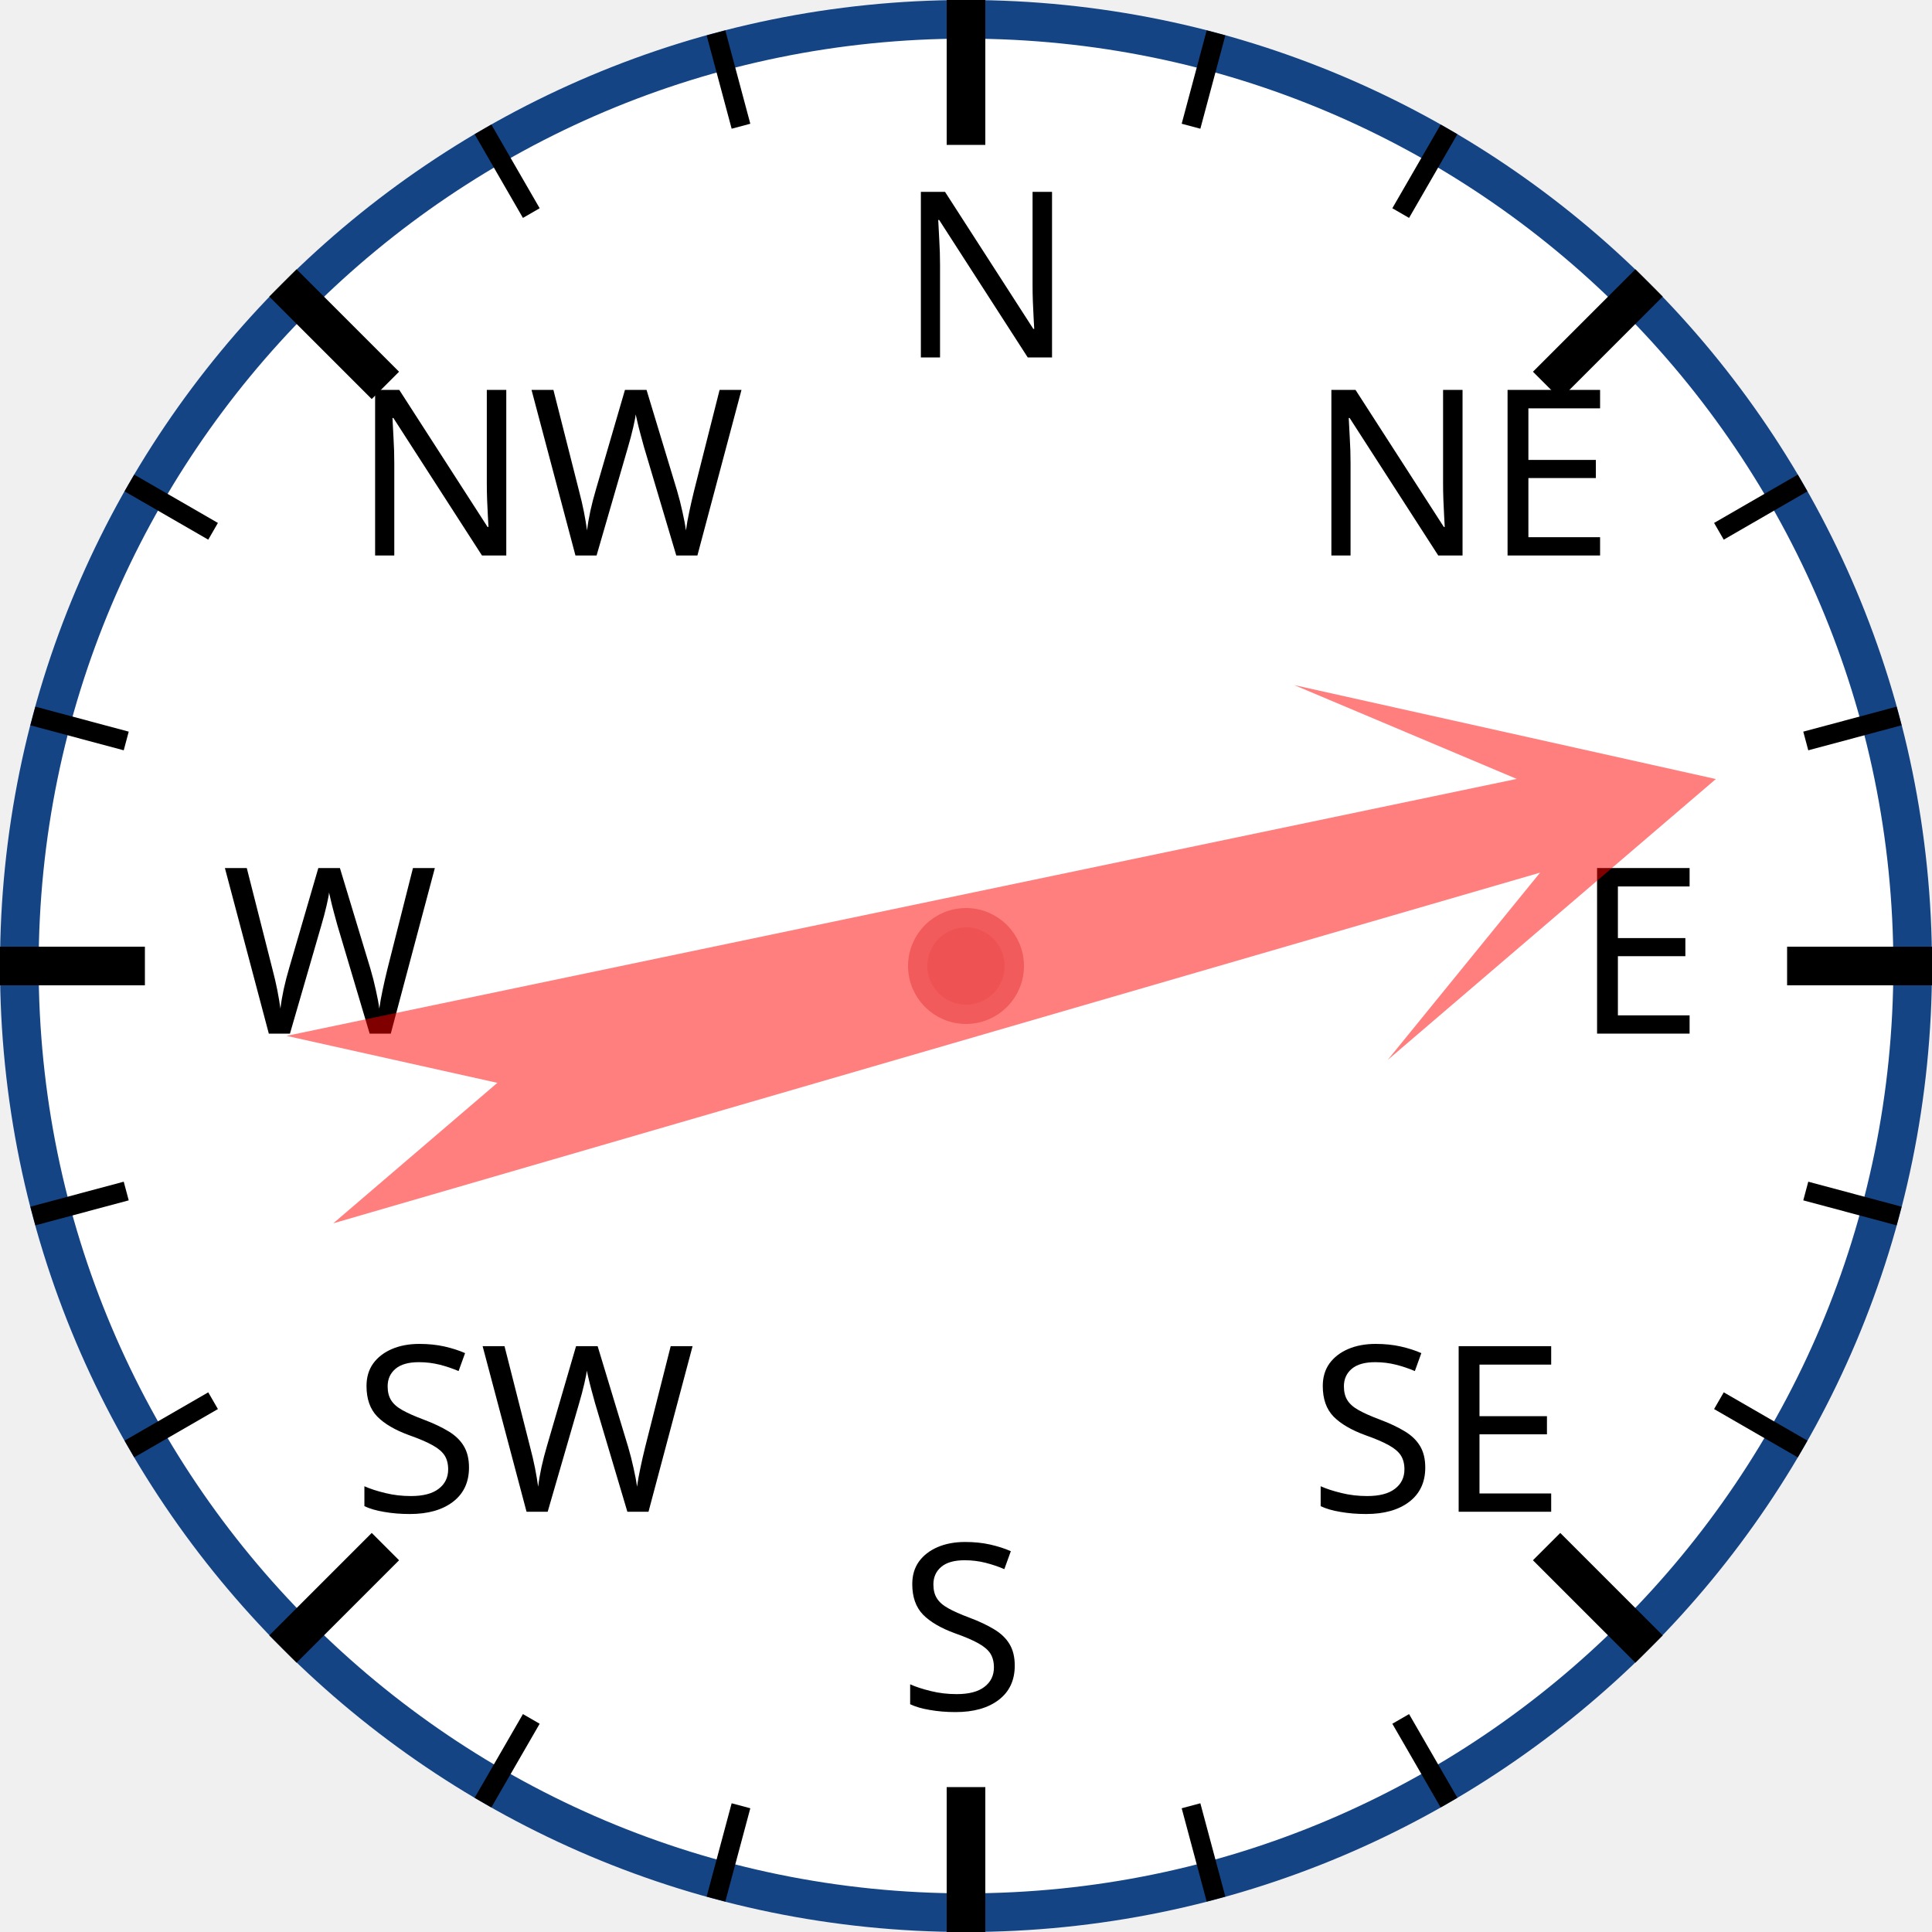
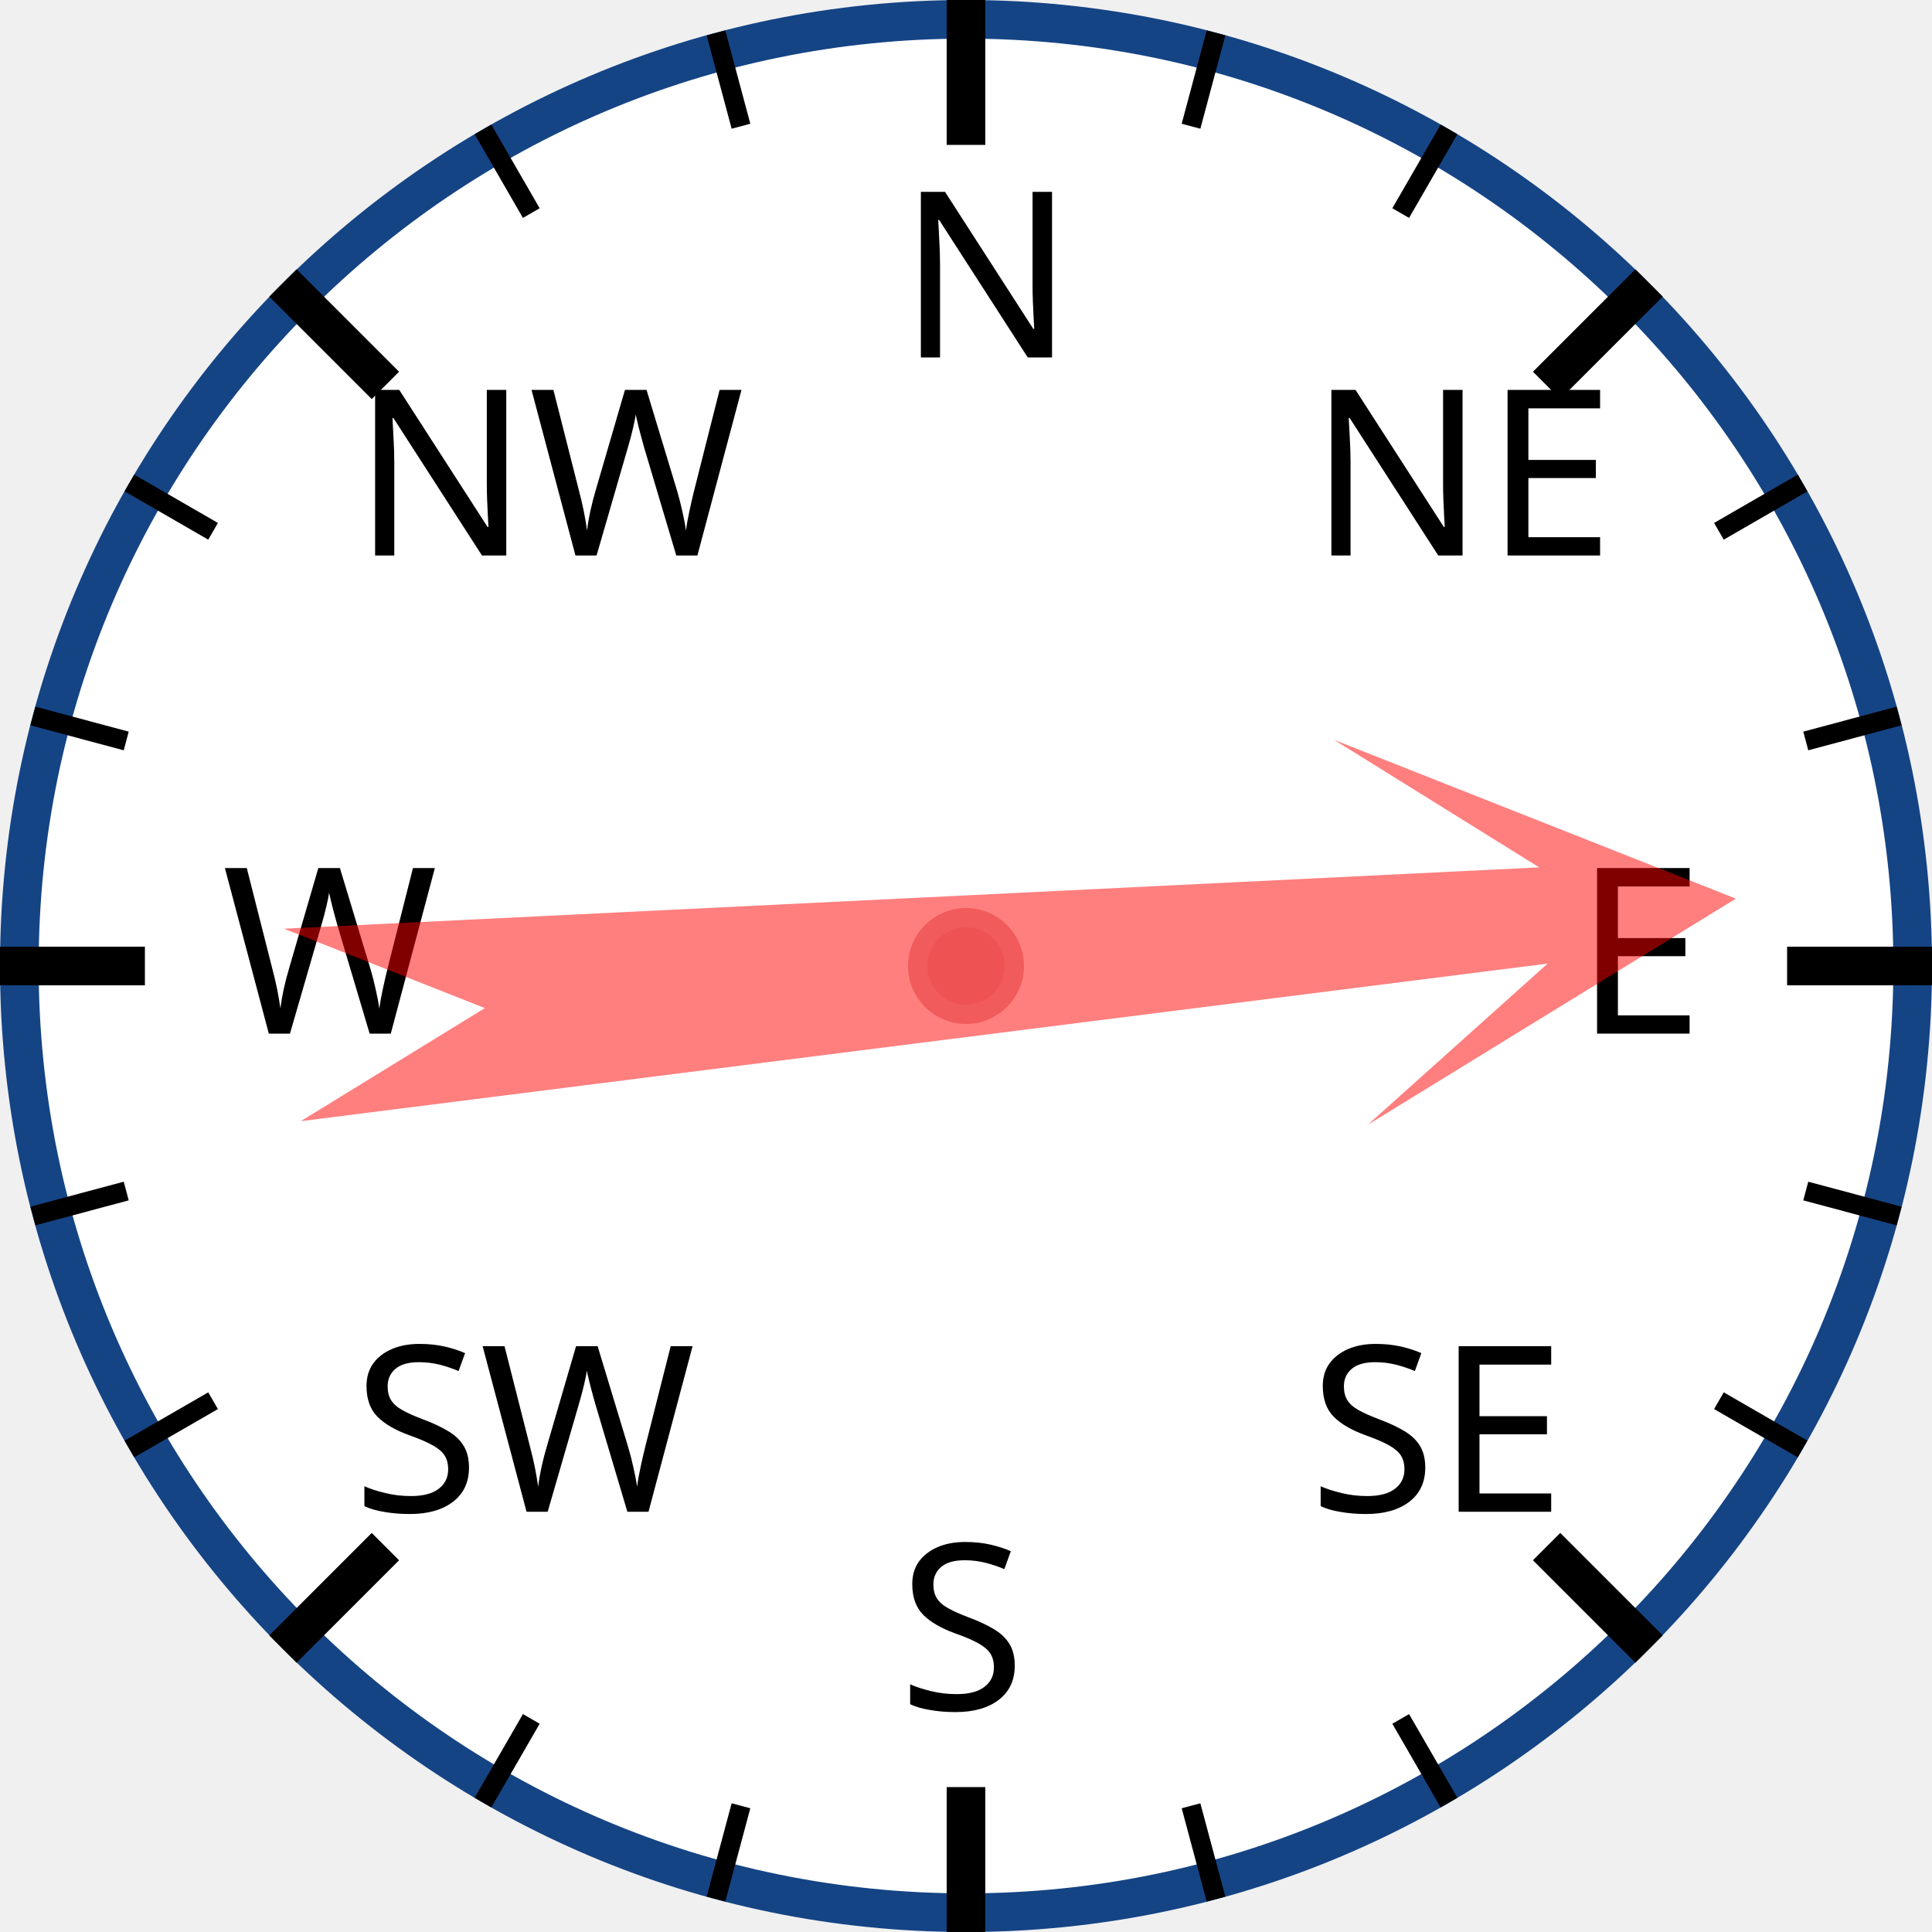
<svg xmlns="http://www.w3.org/2000/svg" width="120px" height="120px" viewBox="0 0 200 200">
  <circle cx="100" cy="100" r="98" style="fill: white; stroke: #154485; stroke-width: 4;" />
  <text x="93.0" y="37.0" style="font-family: sans-serif; font-size: 18pt;">N</text>
  <line x1="100.0" y1="0.0" x2="100.0" y2="15.0" style="stroke: black; stroke-width: 4;" />
  <line x1="74.118" y1="3.407" x2="76.706" y2="13.067" style="stroke: black; stroke-width: 2;" />
  <line x1="50" y1="13.397" x2="55" y2="22.058" style="stroke: black; stroke-width: 2;" />
  <text x="36.503" y="57.503" style="font-family: sans-serif; font-size: 18pt;">NW</text>
  <line x1="29.289" y1="29.289" x2="39.896" y2="39.896" style="stroke: black; stroke-width: 4;" />
  <line x1="13.397" y1="50" x2="22.058" y2="55" style="stroke: black; stroke-width: 2;" />
  <line x1="3.407" y1="74.118" x2="13.067" y2="76.706" style="stroke: black; stroke-width: 2;" />
  <text x="23.0" y="107.0" style="font-family: sans-serif; font-size: 18pt;">W</text>
  <line x1="0.0" y1="100.0" x2="15.0" y2="100.0" style="stroke: black; stroke-width: 4;" />
  <line x1="3.407" y1="125.882" x2="13.067" y2="123.294" style="stroke: black; stroke-width: 2;" />
  <line x1="13.397" y1="150" x2="22.058" y2="145" style="stroke: black; stroke-width: 2;" />
  <text x="36.503" y="156.497" style="font-family: sans-serif; font-size: 18pt;">SW</text>
  <line x1="29.289" y1="170.711" x2="39.896" y2="160.104" style="stroke: black; stroke-width: 4;" />
  <line x1="50" y1="186.603" x2="55" y2="177.942" style="stroke: black; stroke-width: 2;" />
  <line x1="74.118" y1="196.593" x2="76.706" y2="186.933" style="stroke: black; stroke-width: 2;" />
  <text x="93" y="177.0" style="font-family: sans-serif; font-size: 18pt;">S</text>
  <line x1="100" y1="200.0" x2="100" y2="185.0" style="stroke: black; stroke-width: 4;" />
  <line x1="125.882" y1="196.593" x2="123.294" y2="186.933" style="stroke: black; stroke-width: 2;" />
  <line x1="150.0" y1="186.603" x2="145.0" y2="177.942" style="stroke: black; stroke-width: 2;" />
  <text x="135.497" y="156.497" style="font-family: sans-serif; font-size: 18pt;">SE</text>
  <line x1="170.711" y1="170.711" x2="160.104" y2="160.104" style="stroke: black; stroke-width: 4;" />
  <line x1="186.603" y1="150" x2="177.942" y2="145" style="stroke: black; stroke-width: 2;" />
  <line x1="196.593" y1="125.882" x2="186.933" y2="123.294" style="stroke: black; stroke-width: 2;" />
  <text x="163.0" y="107" style="font-family: sans-serif; font-size: 18pt;">E</text>
  <line x1="200.0" y1="100" x2="185.0" y2="100" style="stroke: black; stroke-width: 4;" />
  <line x1="196.593" y1="74.118" x2="186.933" y2="76.706" style="stroke: black; stroke-width: 2;" />
  <line x1="186.603" y1="50" x2="177.942" y2="55" style="stroke: black; stroke-width: 2;" />
  <text x="135.497" y="57.503" style="font-family: sans-serif; font-size: 18pt;">NE</text>
  <line x1="170.711" y1="29.289" x2="160.104" y2="39.896" style="stroke: black; stroke-width: 4;" />
  <line x1="150" y1="13.397" x2="145" y2="22.058" style="stroke: black; stroke-width: 2;" />
  <line x1="125.882" y1="3.407" x2="123.294" y2="13.067" style="stroke: black; stroke-width: 2;" />
-   <polygon points="100 20 120 60 105 40 110 170 100 150 90 170 95 40 80 60" style="fill: red; fill-opacity: 0.5;" transform="rotate(76,100,100)" />
+   <polygon points="100 20 120 60 105 40 110 170 100 150 90 170 95 40 80 60" style="fill: red; fill-opacity: 0.5;" transform="rotate(85,100,100)" />
  <circle cx="100" cy="100" r="5" style="fill: #EE5252; stroke: #F25B5B; stroke-width: 2;" />
</svg>
